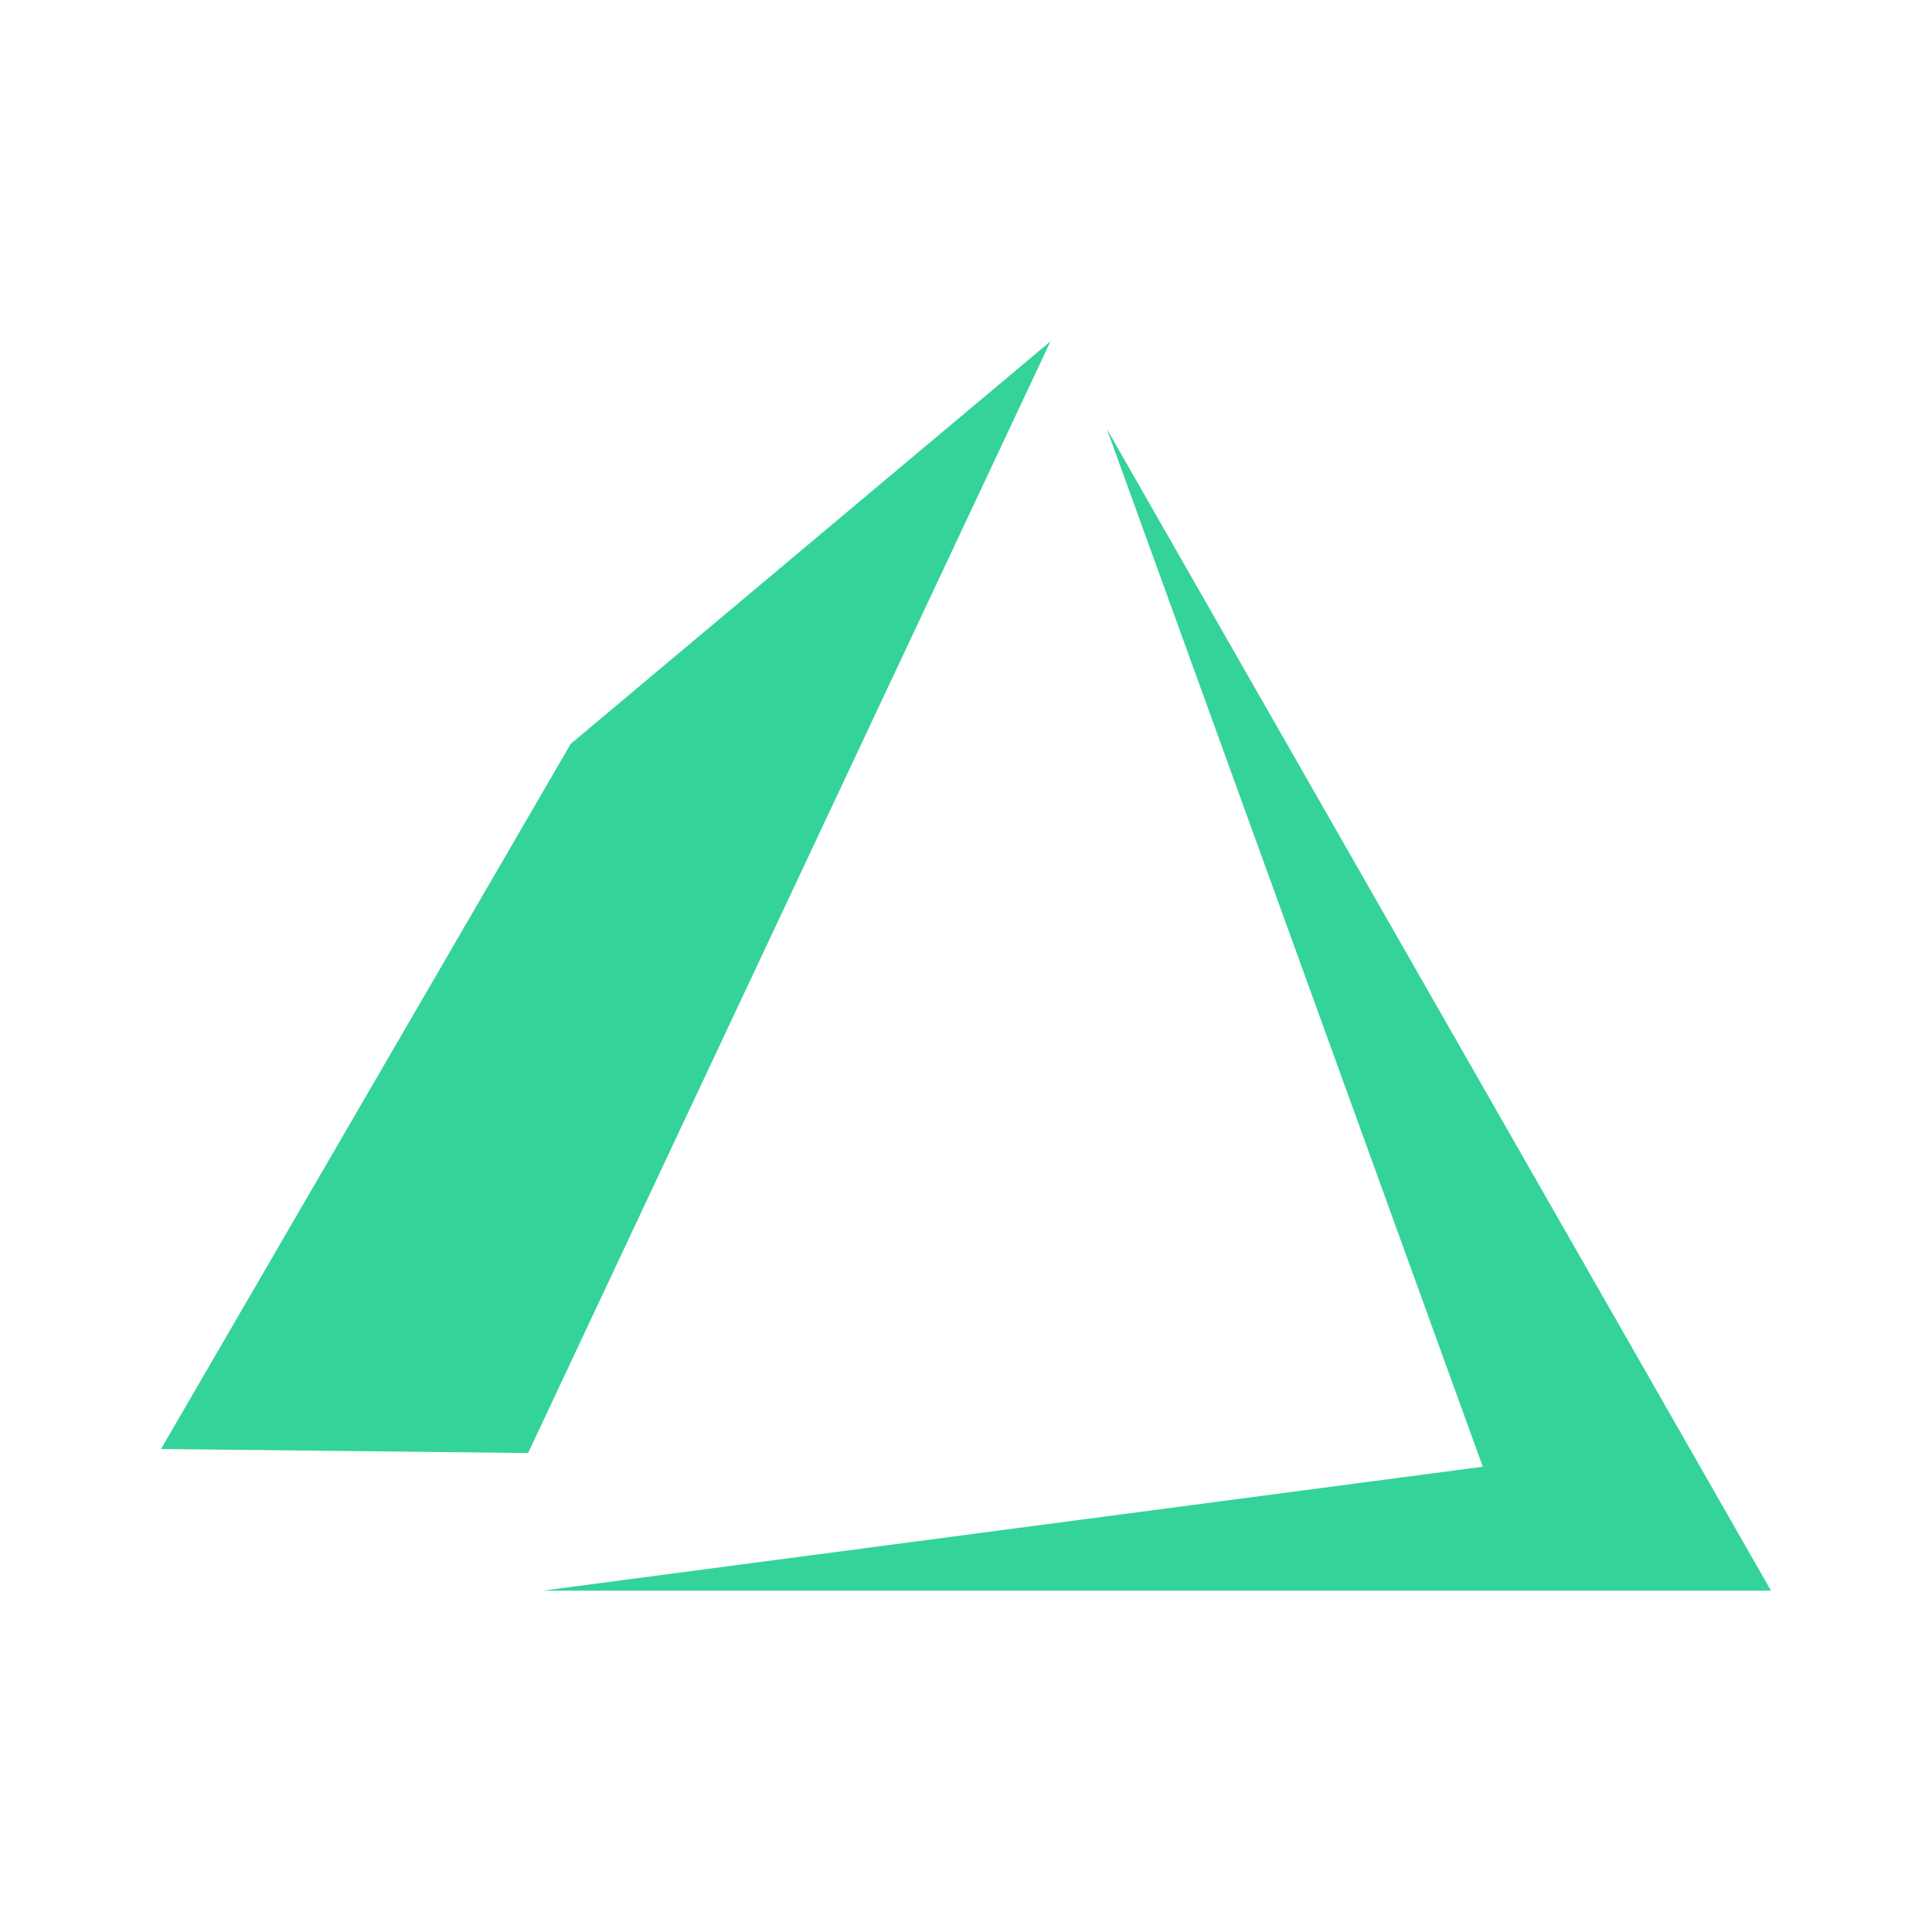
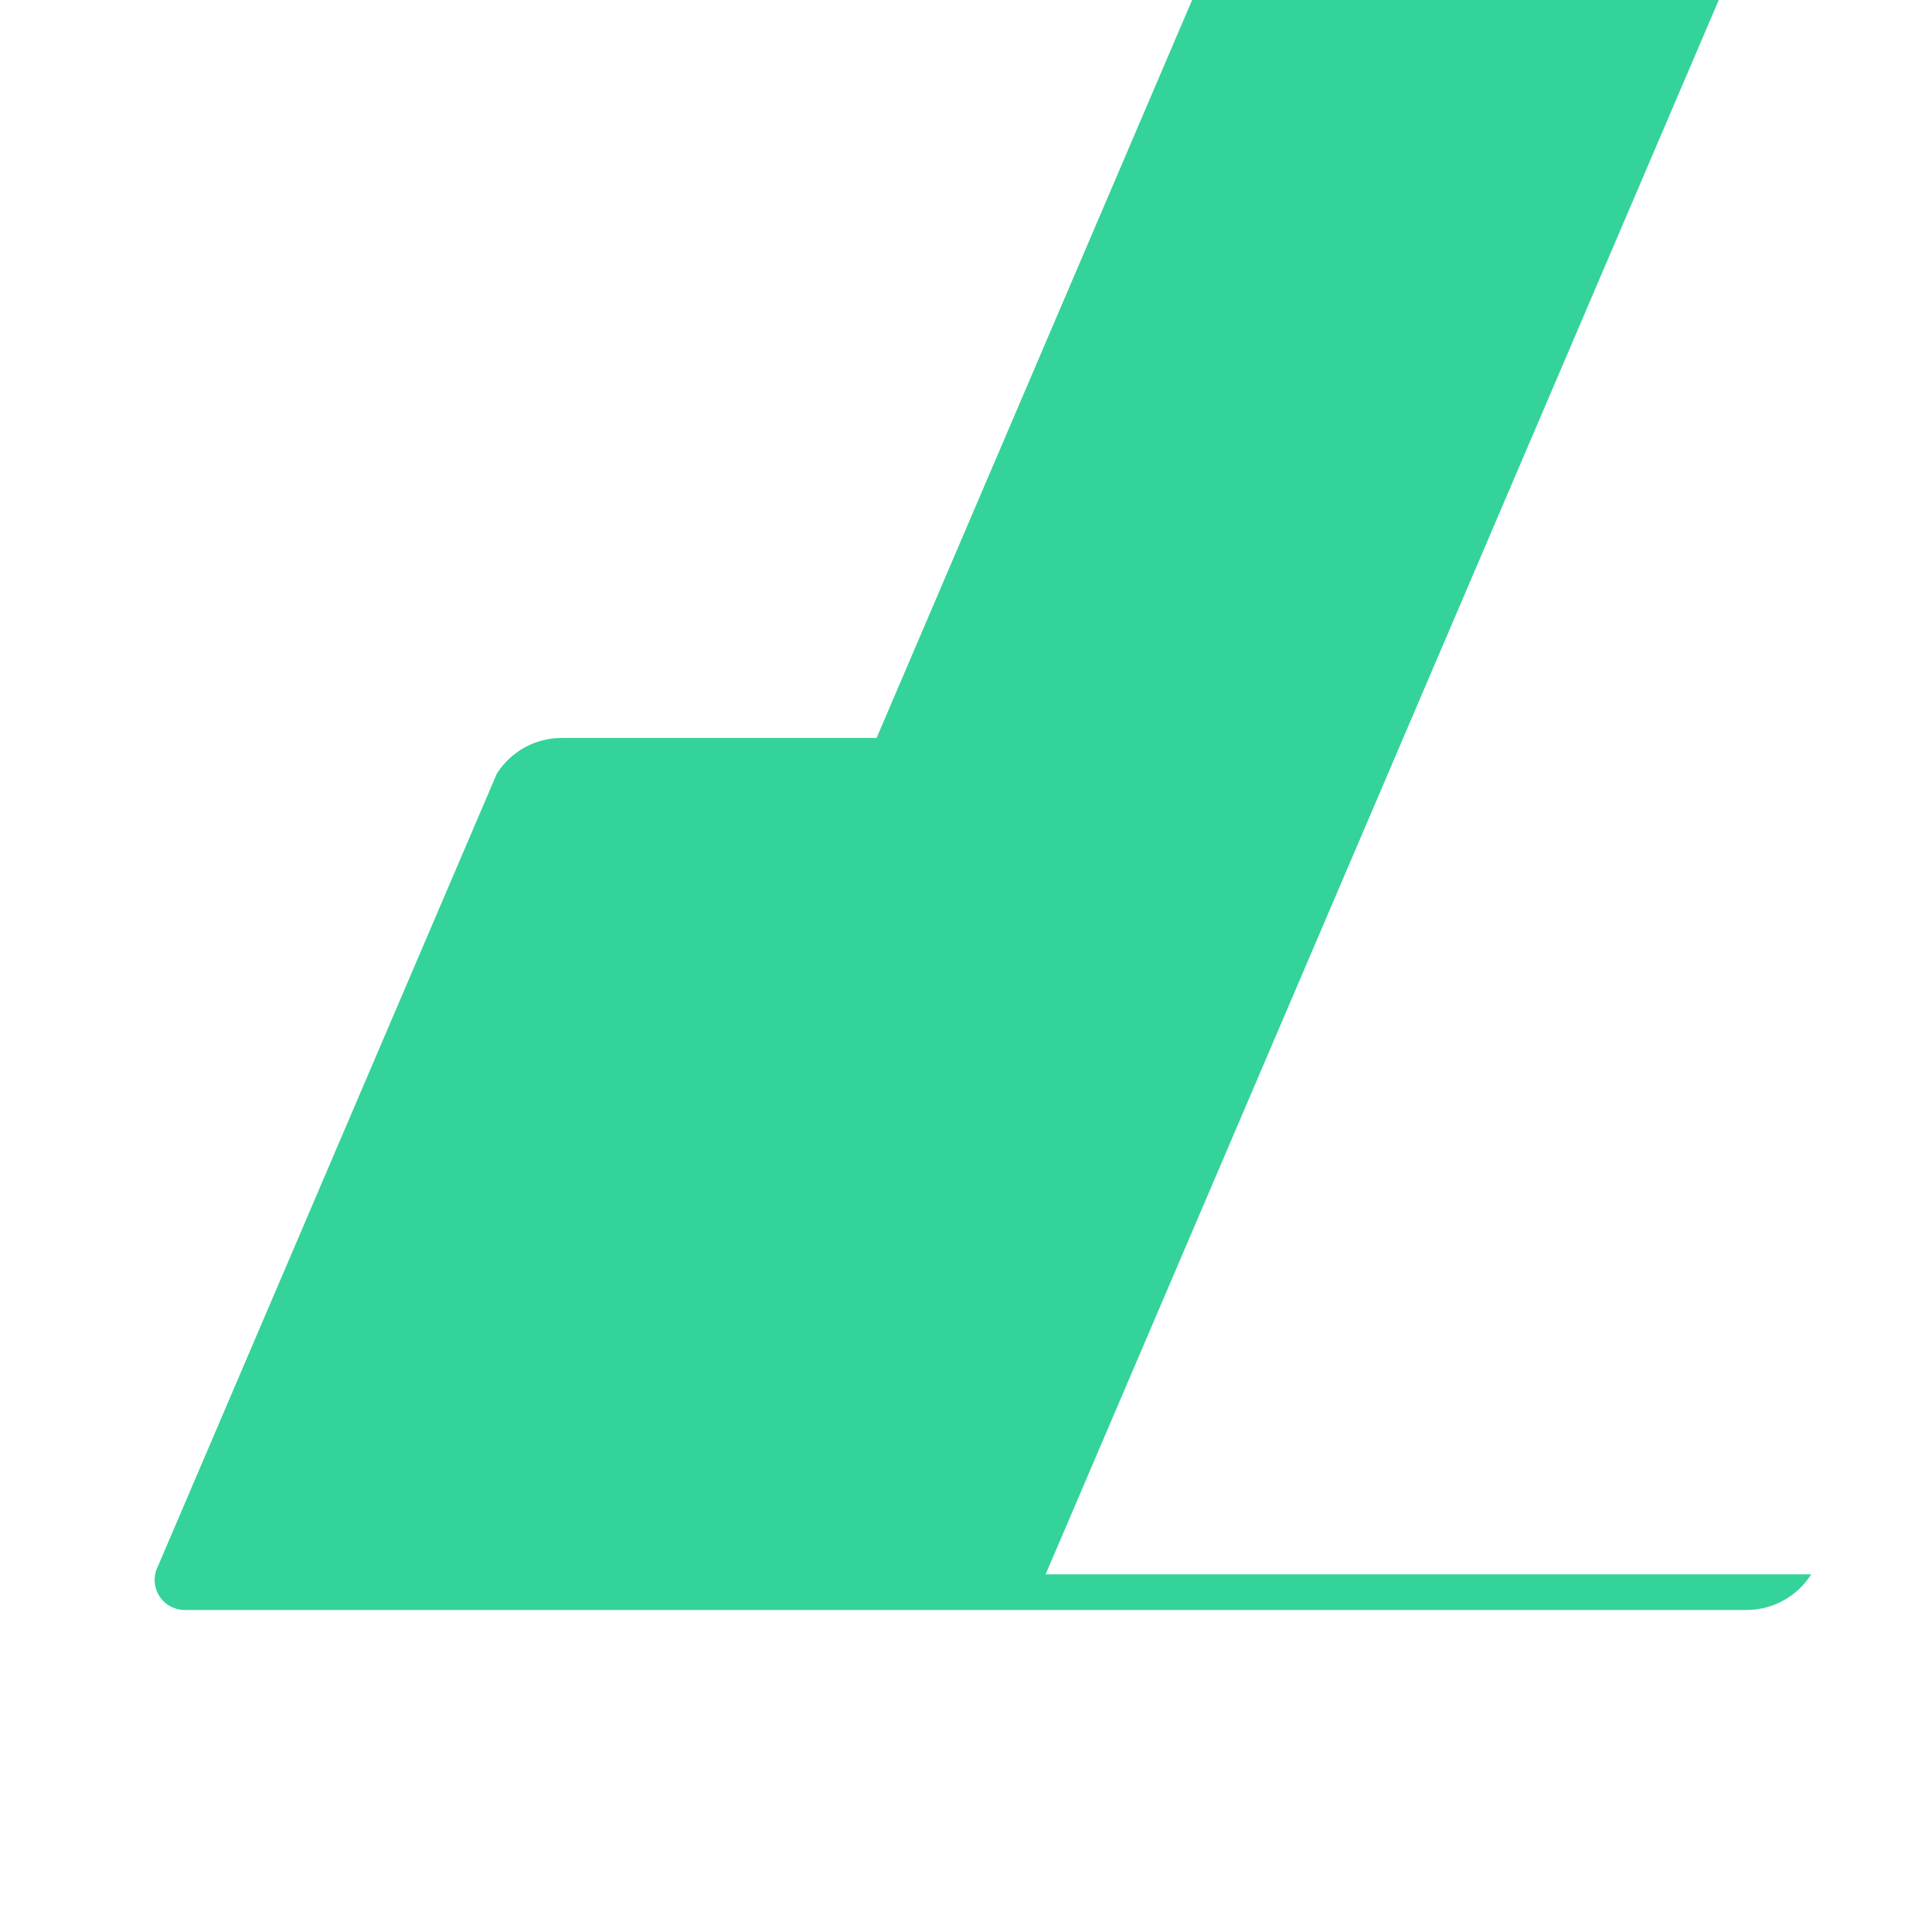
<svg xmlns="http://www.w3.org/2000/svg" viewBox="0 0 24 24">
-   <path fill="#34D399" d="M13.05 4.24L6.56 18.05 2 18l5.09-8.76 5.96-5m.7 1.09L22 19.76H6.74l11.68-1.54-4.67-12.89z" />
+   <path fill="#34D399" d="M22.5 19.557a.954.954 0 01-.797.443H6.825a.374.374 0 01-.358-.49l8.466-19.8a.954.954 0 01.797-.443h5.367a.374.374 0 01.358.49l-8.466 19.8h9.511zm-10.657.443H2.297a.374.374 0 01-.358-.49l4.233-9.9a.954.954 0 01.797-.443h5.367a.374.374 0 01.358.49l-4.233 9.9a.954.954 0 01-.797.443z" />
</svg>
